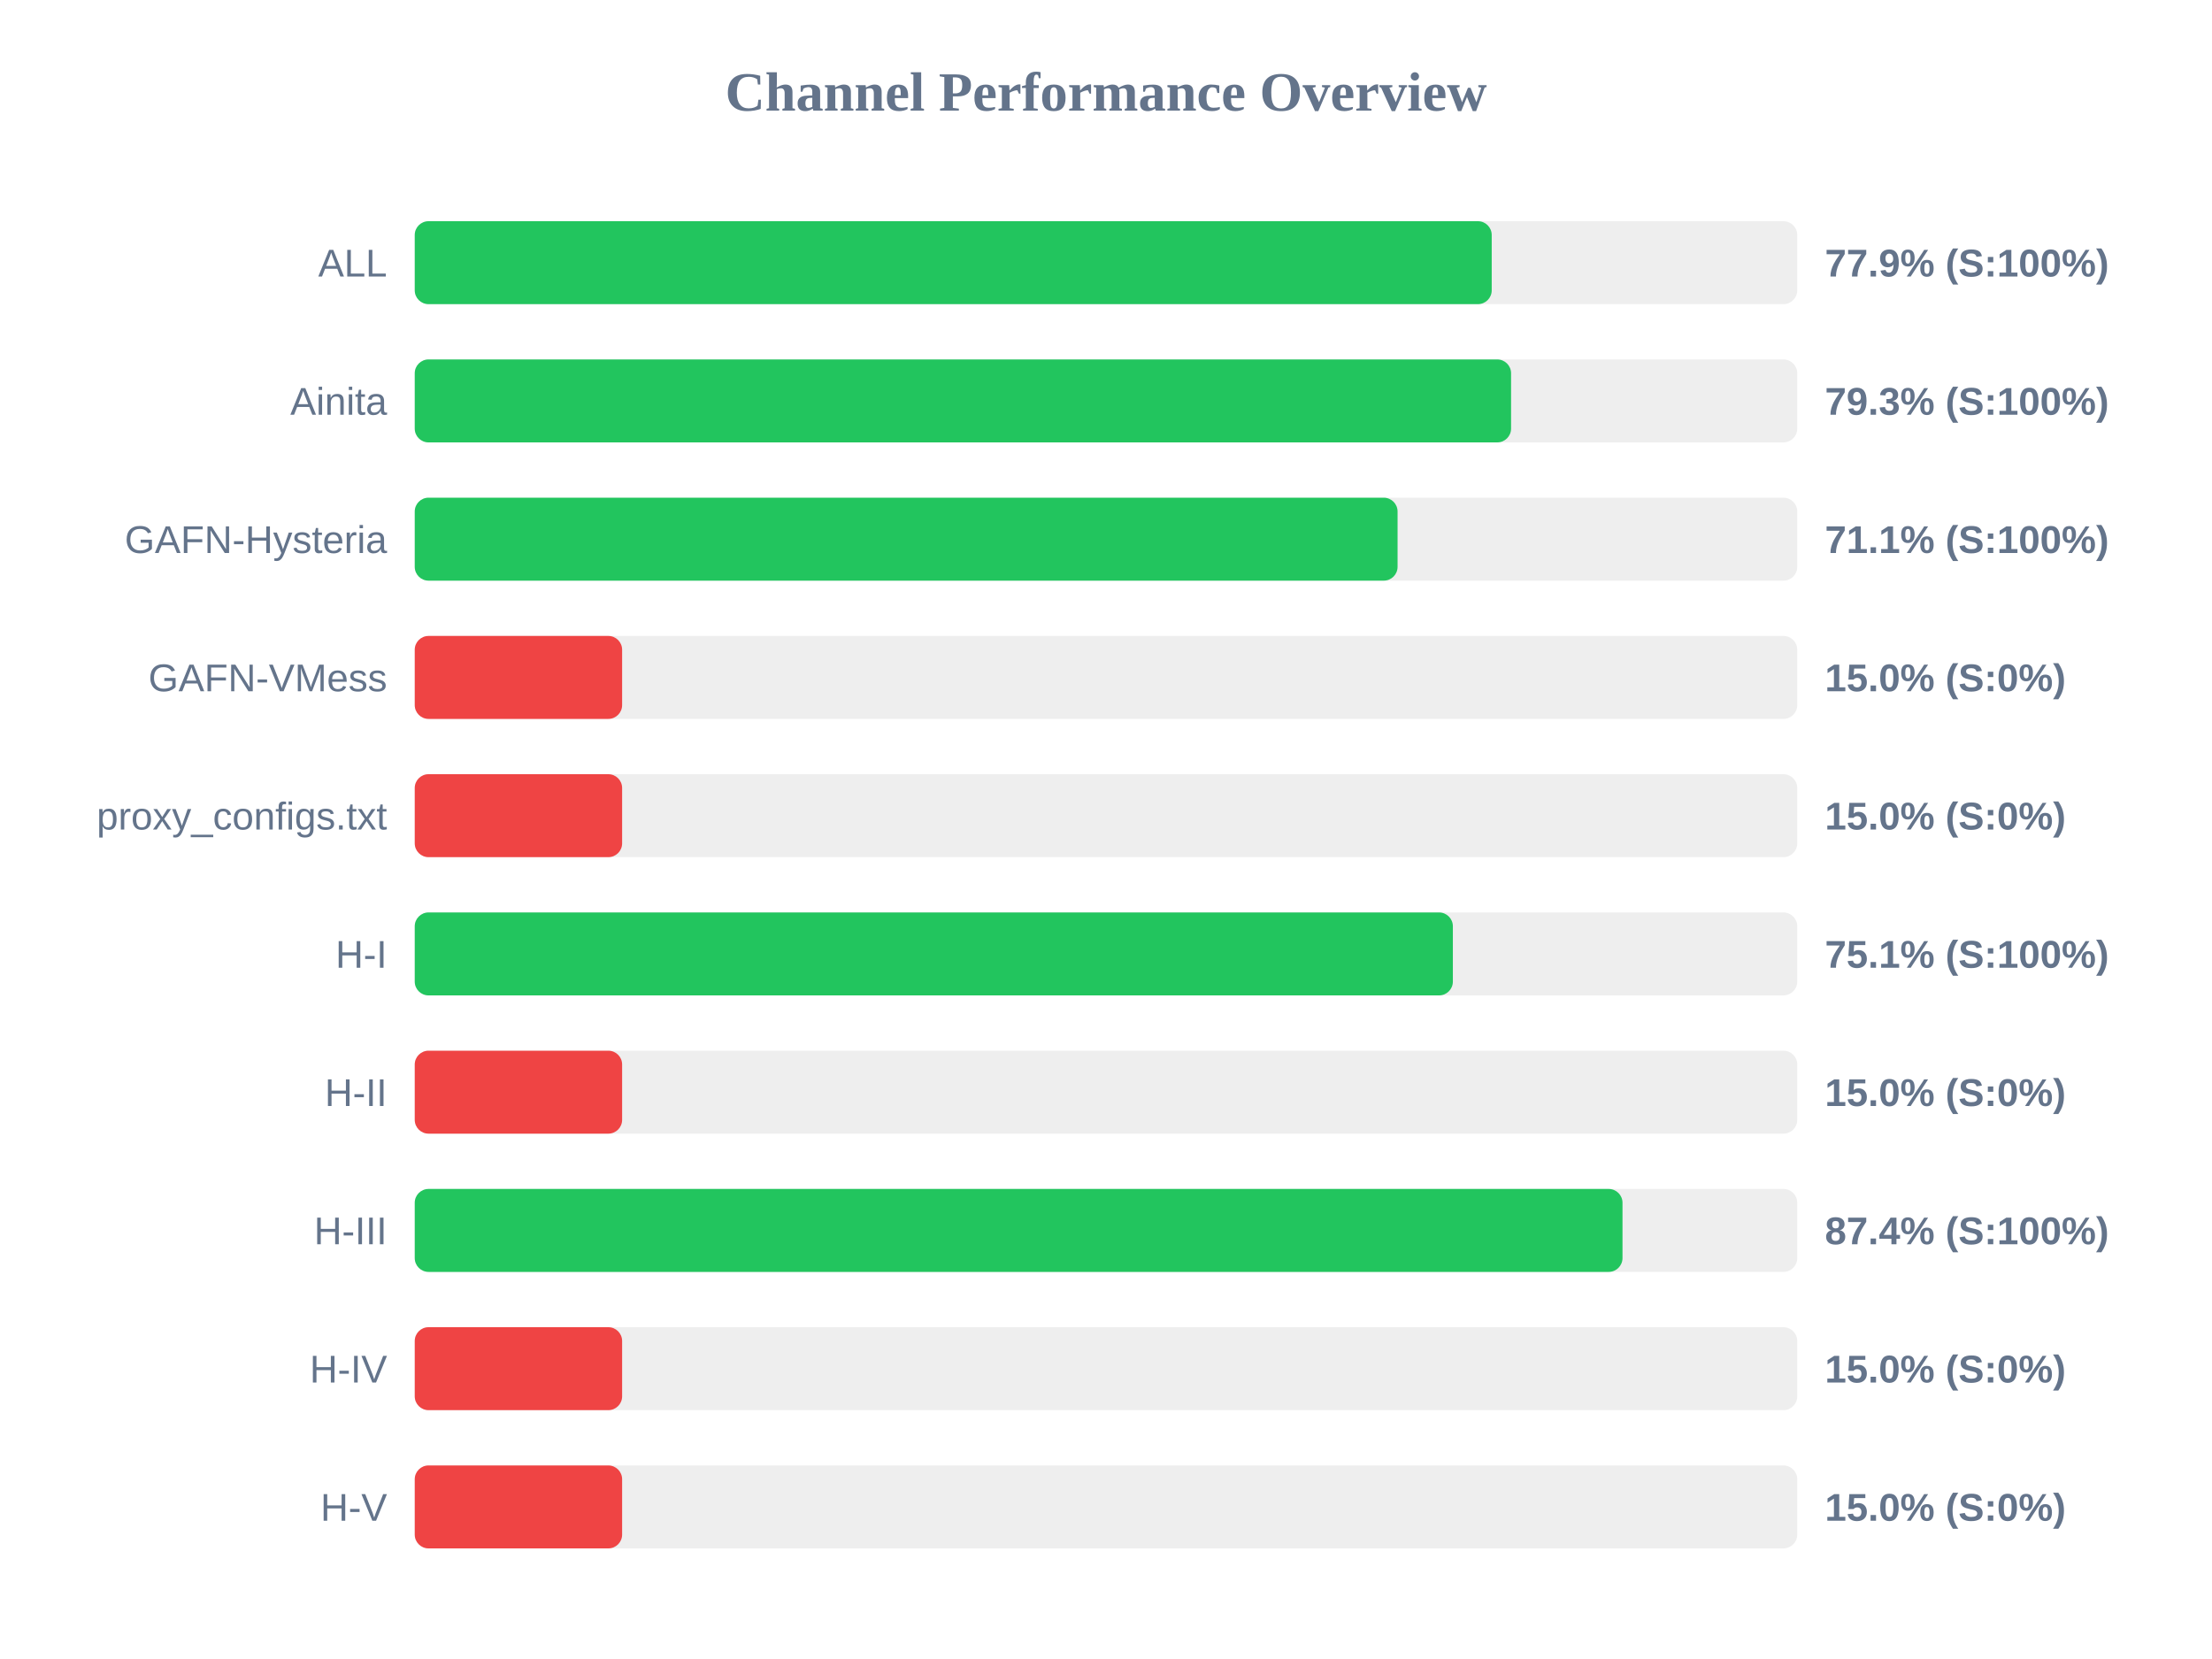
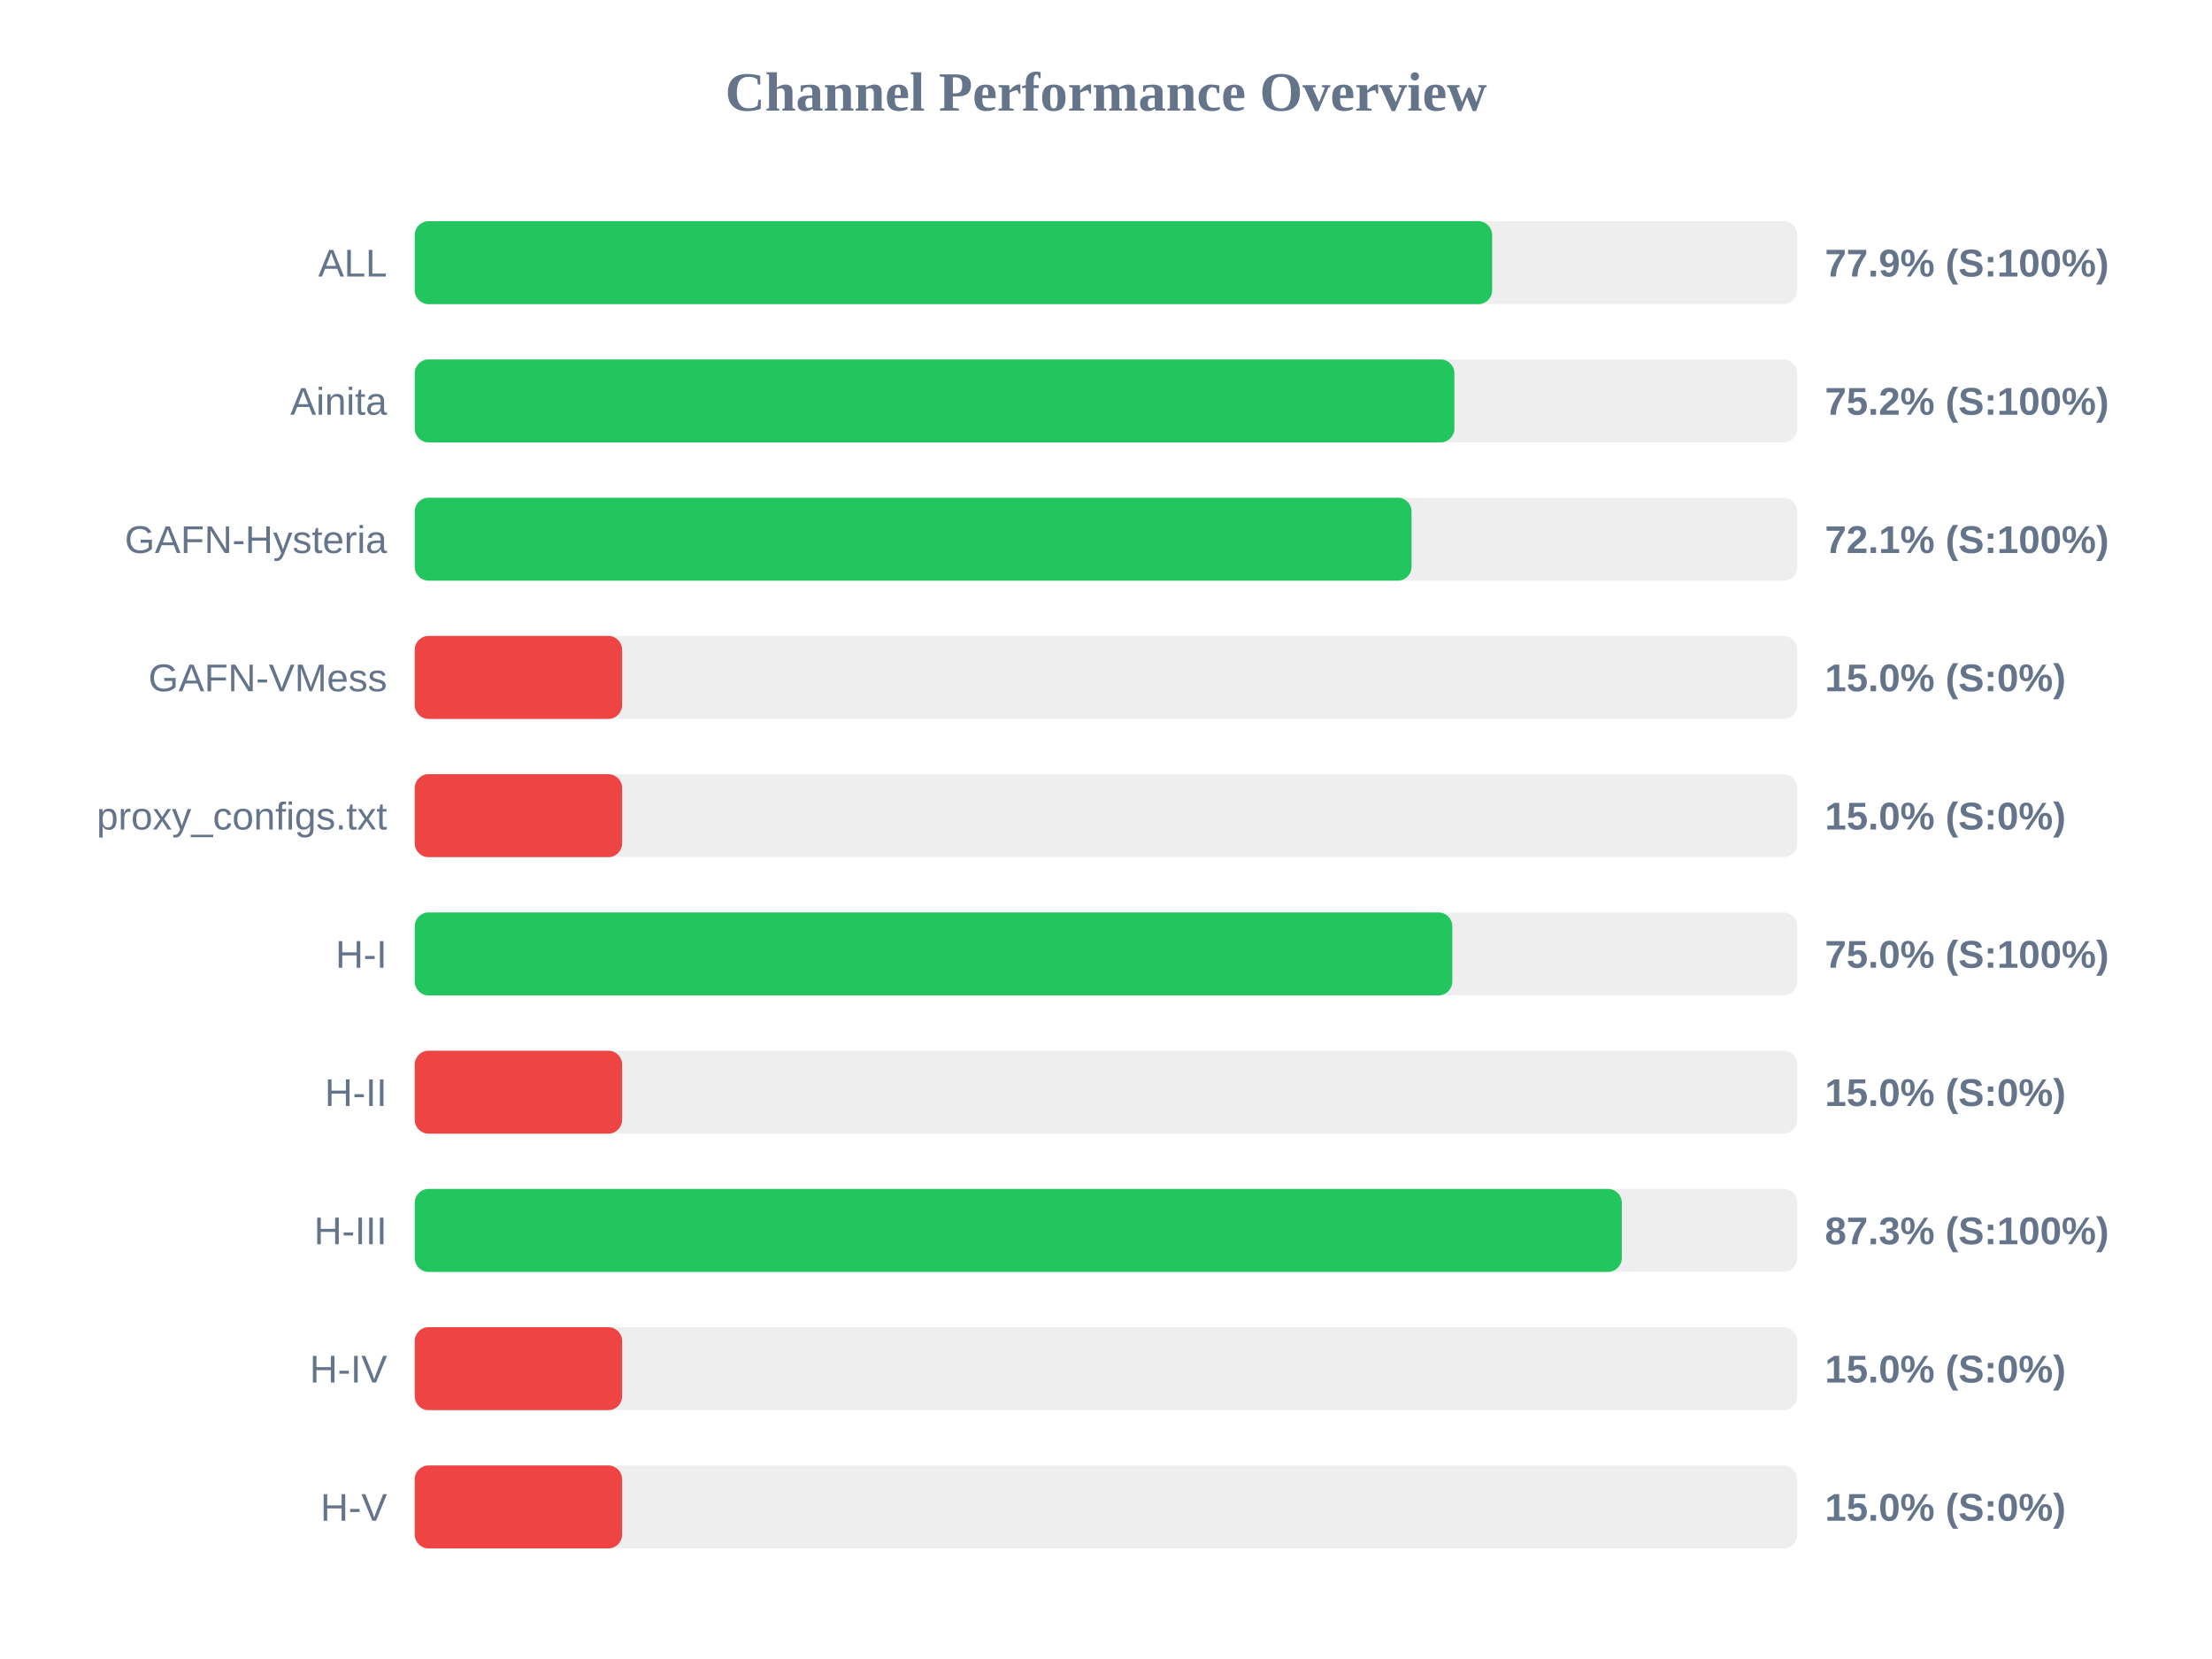
<svg xmlns="http://www.w3.org/2000/svg" width="800" height="600" version="1.1">
  <style>
        .row { font: 14px Arial; fill: #64748b; }
        .score { font: bold 14px Arial; fill: #64748b; }
    </style>
  <text x="400" y="40" text-anchor="middle" font-size="20px" font-weight="bold" fill="#64748b">Channel Performance Overview</text>
  <rect x="150" y="80" width="500" height="30" fill="#eee" rx="5" />
-   <rect x="150" y="80" width="389.5" height="30" fill="#22c55e" rx="5" />
+   <rect x="150" y="80" width="389.65" height="30" fill="#22c55e" rx="5" />
  <text x="140" y="100" text-anchor="end" class="row">ALL</text>
  <text x="660" y="100" text-anchor="start" class="score">77.9% (S:100%)</text>
  <rect x="150" y="130" width="500" height="30" fill="#eee" rx="5" />
-   <rect x="150" y="130" width="396.5" height="30" fill="#22c55e" rx="5" />
+   <rect x="150" y="130" width="376.0" height="30" fill="#22c55e" rx="5" />
  <text x="140" y="150" text-anchor="end" class="row">Ainita</text>
-   <text x="660" y="150" text-anchor="start" class="score">79.3% (S:100%)</text>
+   <text x="660" y="150" text-anchor="start" class="score">75.2% (S:100%)</text>
  <rect x="150" y="180" width="500" height="30" fill="#eee" rx="5" />
-   <rect x="150" y="180" width="355.45" height="30" fill="#22c55e" rx="5" />
+   <rect x="150" y="180" width="360.5" height="30" fill="#22c55e" rx="5" />
  <text x="140" y="200" text-anchor="end" class="row">GAFN-Hysteria</text>
-   <text x="660" y="200" text-anchor="start" class="score">71.1% (S:100%)</text>
+   <text x="660" y="200" text-anchor="start" class="score">72.1% (S:100%)</text>
  <rect x="150" y="230" width="500" height="30" fill="#eee" rx="5" />
  <rect x="150" y="230" width="75.0" height="30" fill="#ef4444" rx="5" />
  <text x="140" y="250" text-anchor="end" class="row">GAFN-VMess</text>
  <text x="660" y="250" text-anchor="start" class="score">15.0% (S:0%)</text>
  <rect x="150" y="280" width="500" height="30" fill="#eee" rx="5" />
  <rect x="150" y="280" width="75.0" height="30" fill="#ef4444" rx="5" />
  <text x="140" y="300" text-anchor="end" class="row">proxy_configs.txt</text>
  <text x="660" y="300" text-anchor="start" class="score">15.0% (S:0%)</text>
  <rect x="150" y="330" width="500" height="30" fill="#eee" rx="5" />
-   <rect x="150" y="330" width="375.45" height="30" fill="#22c55e" rx="5" />
+   <rect x="150" y="330" width="375.25" height="30" fill="#22c55e" rx="5" />
  <text x="140" y="350" text-anchor="end" class="row">H-I</text>
-   <text x="660" y="350" text-anchor="start" class="score">75.1% (S:100%)</text>
+   <text x="660" y="350" text-anchor="start" class="score">75.0% (S:100%)</text>
  <rect x="150" y="380" width="500" height="30" fill="#eee" rx="5" />
  <rect x="150" y="380" width="75.0" height="30" fill="#ef4444" rx="5" />
  <text x="140" y="400" text-anchor="end" class="row">H-II</text>
  <text x="660" y="400" text-anchor="start" class="score">15.0% (S:0%)</text>
  <rect x="150" y="430" width="500" height="30" fill="#eee" rx="5" />
-   <rect x="150" y="430" width="436.8" height="30" fill="#22c55e" rx="5" />
+   <rect x="150" y="430" width="436.55" height="30" fill="#22c55e" rx="5" />
  <text x="140" y="450" text-anchor="end" class="row">H-III</text>
-   <text x="660" y="450" text-anchor="start" class="score">87.4% (S:100%)</text>
+   <text x="660" y="450" text-anchor="start" class="score">87.3% (S:100%)</text>
  <rect x="150" y="480" width="500" height="30" fill="#eee" rx="5" />
  <rect x="150" y="480" width="75.0" height="30" fill="#ef4444" rx="5" />
  <text x="140" y="500" text-anchor="end" class="row">H-IV</text>
  <text x="660" y="500" text-anchor="start" class="score">15.0% (S:0%)</text>
  <rect x="150" y="530" width="500" height="30" fill="#eee" rx="5" />
  <rect x="150" y="530" width="75.0" height="30" fill="#ef4444" rx="5" />
  <text x="140" y="550" text-anchor="end" class="row">H-V</text>
  <text x="660" y="550" text-anchor="start" class="score">15.0% (S:0%)</text>
</svg>
